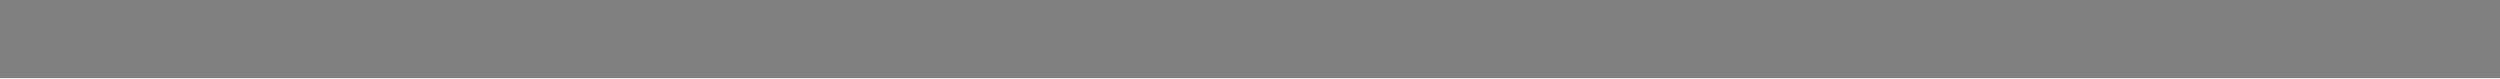
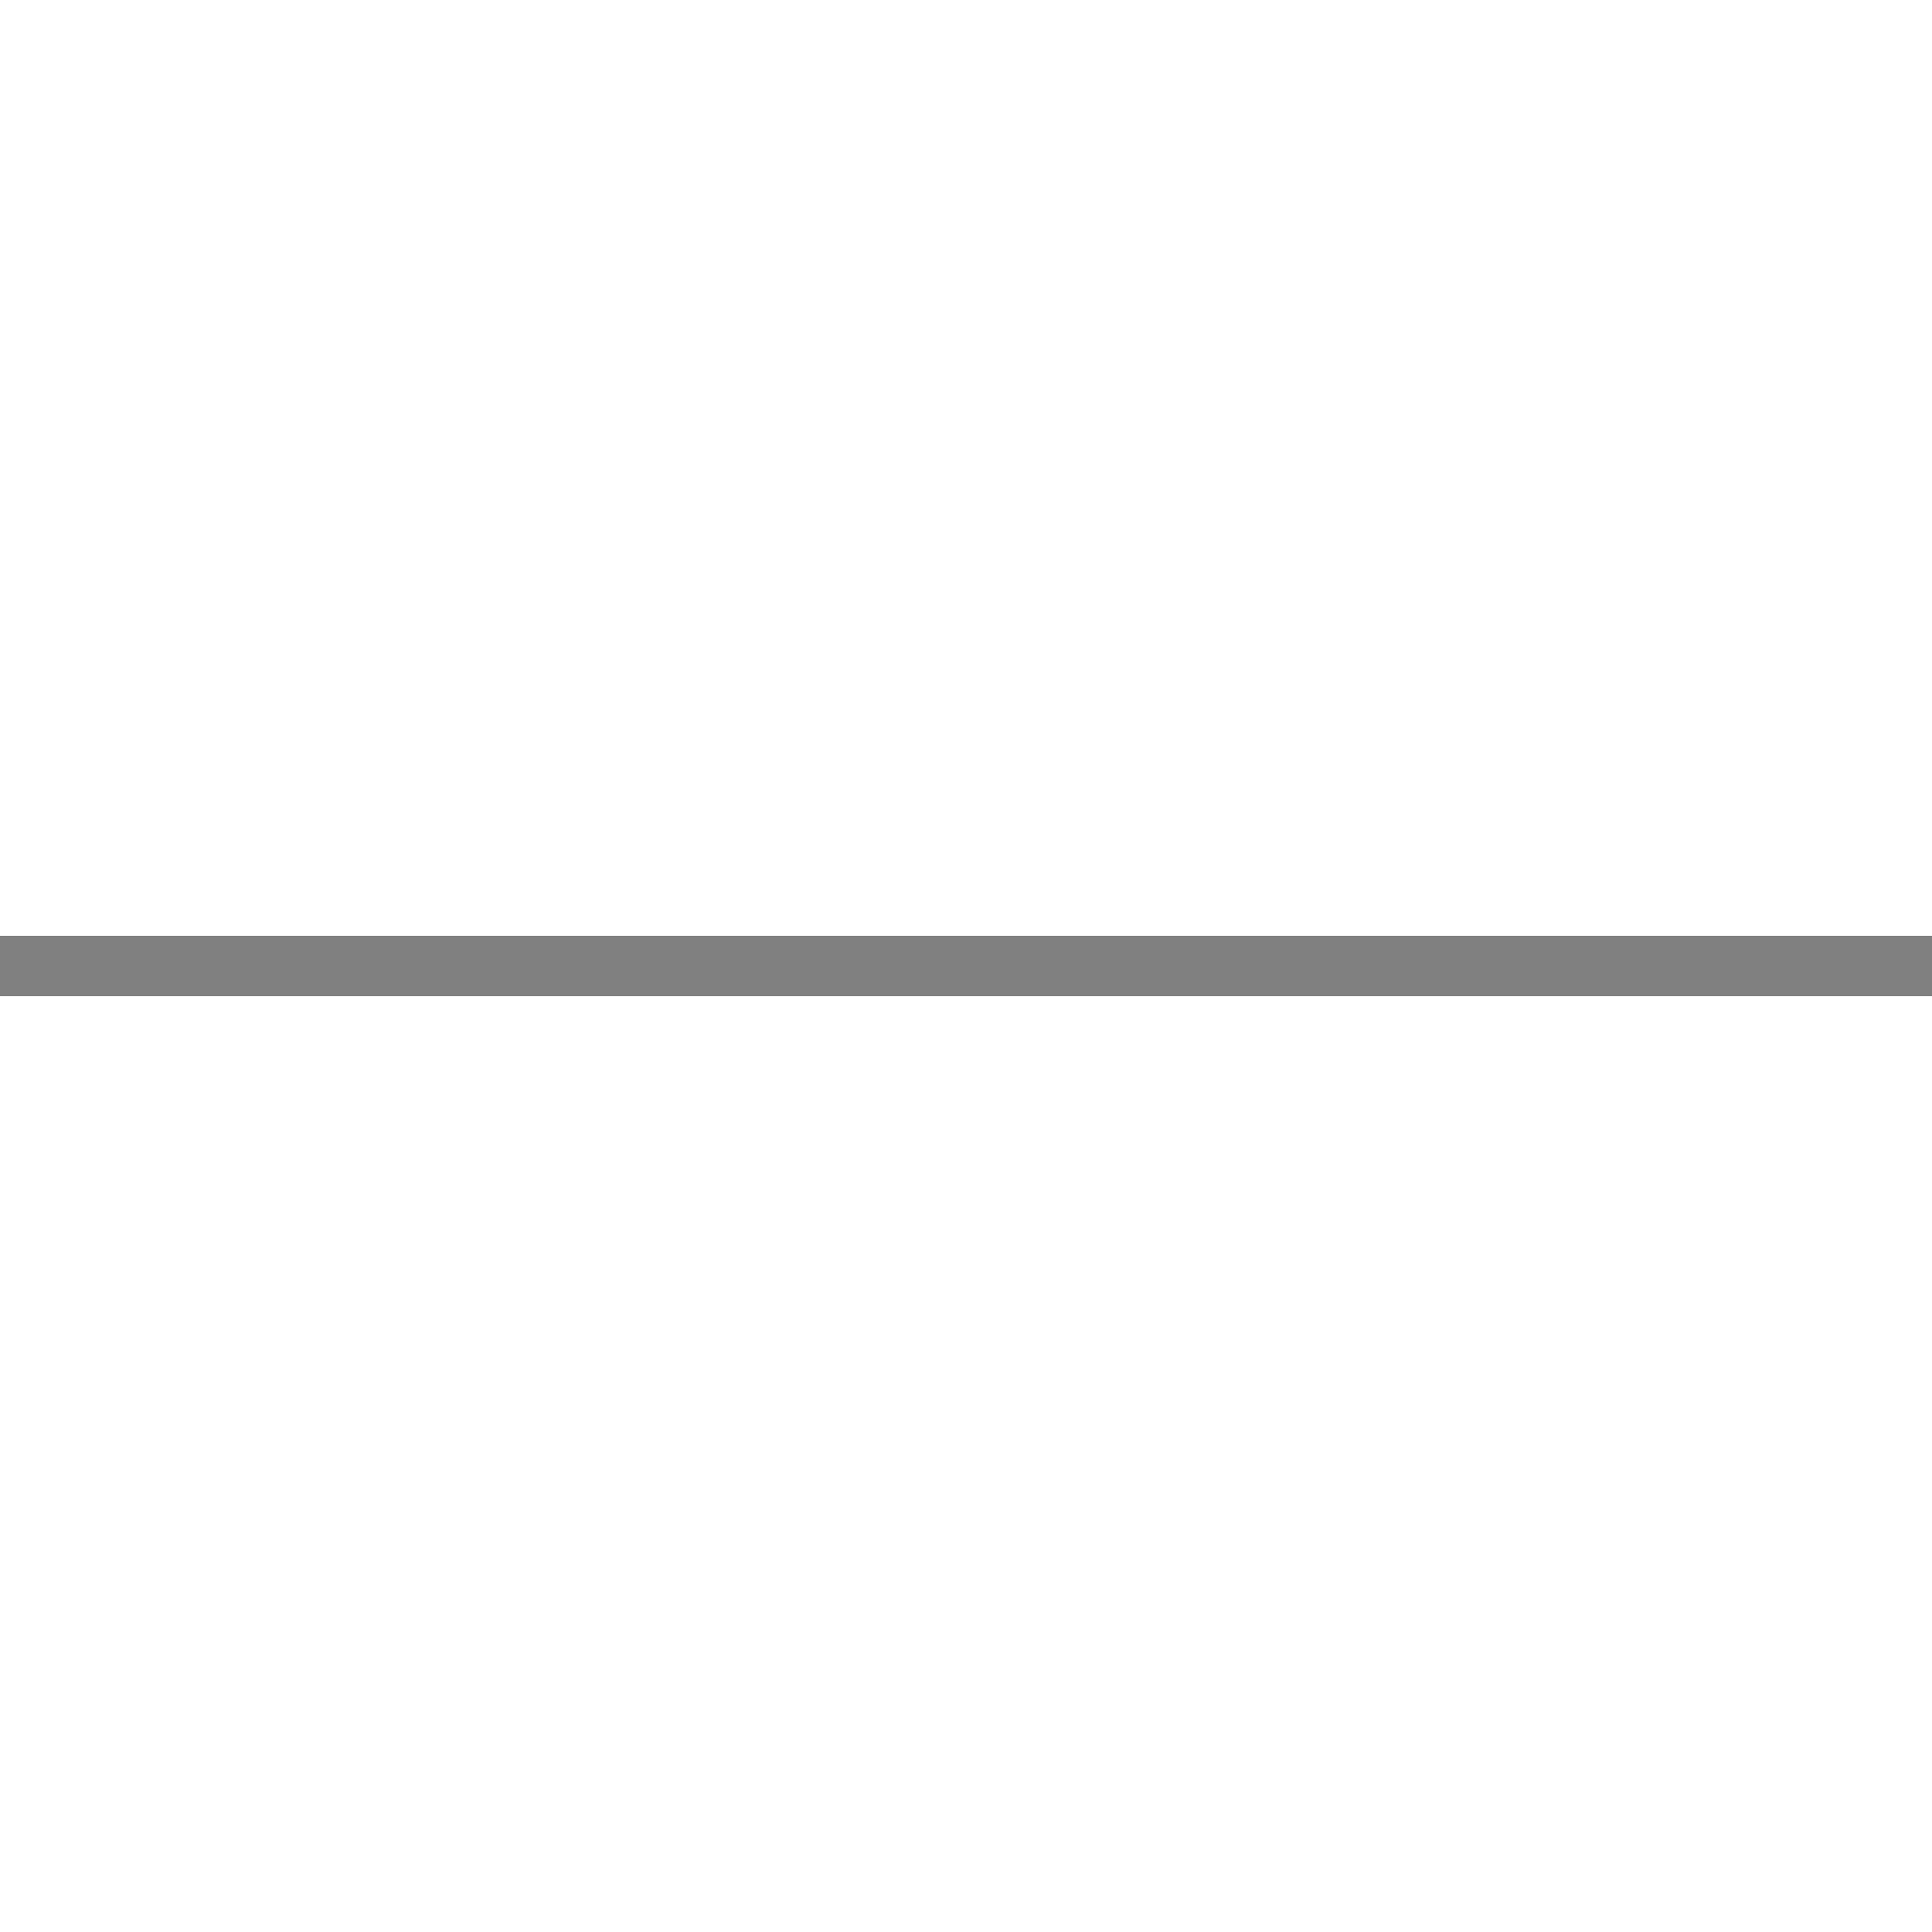
- <svg xmlns="http://www.w3.org/2000/svg" width="128" height="4">
-   <rect width="128" height="4" fill="#808080" />
+ <svg xmlns="http://www.w3.org/2000/svg" width="128" height="128" viewBox="0 0 128 128">
+   <rect x="0" y="62" width="128" height="4" fill="#808080" />
</svg>
